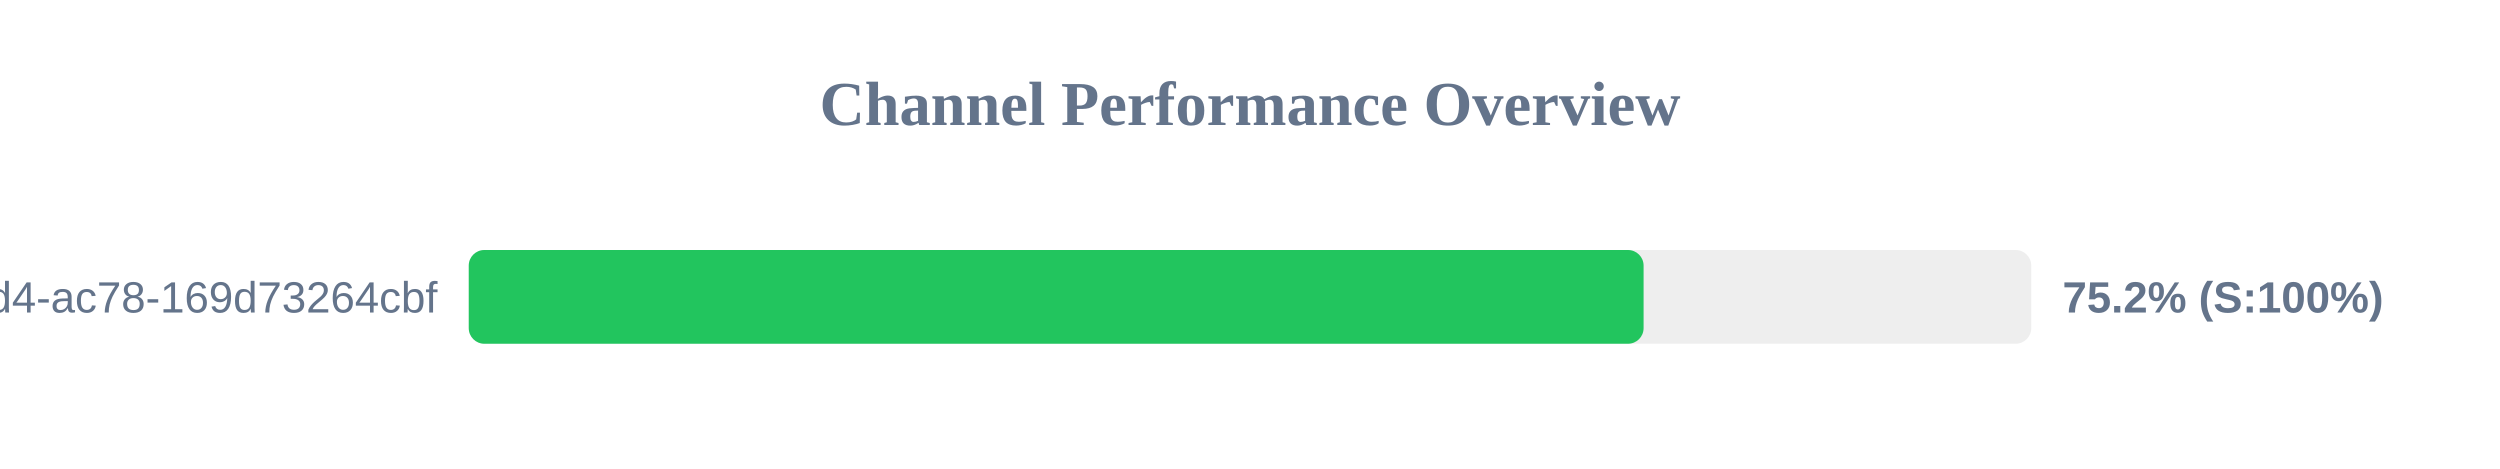
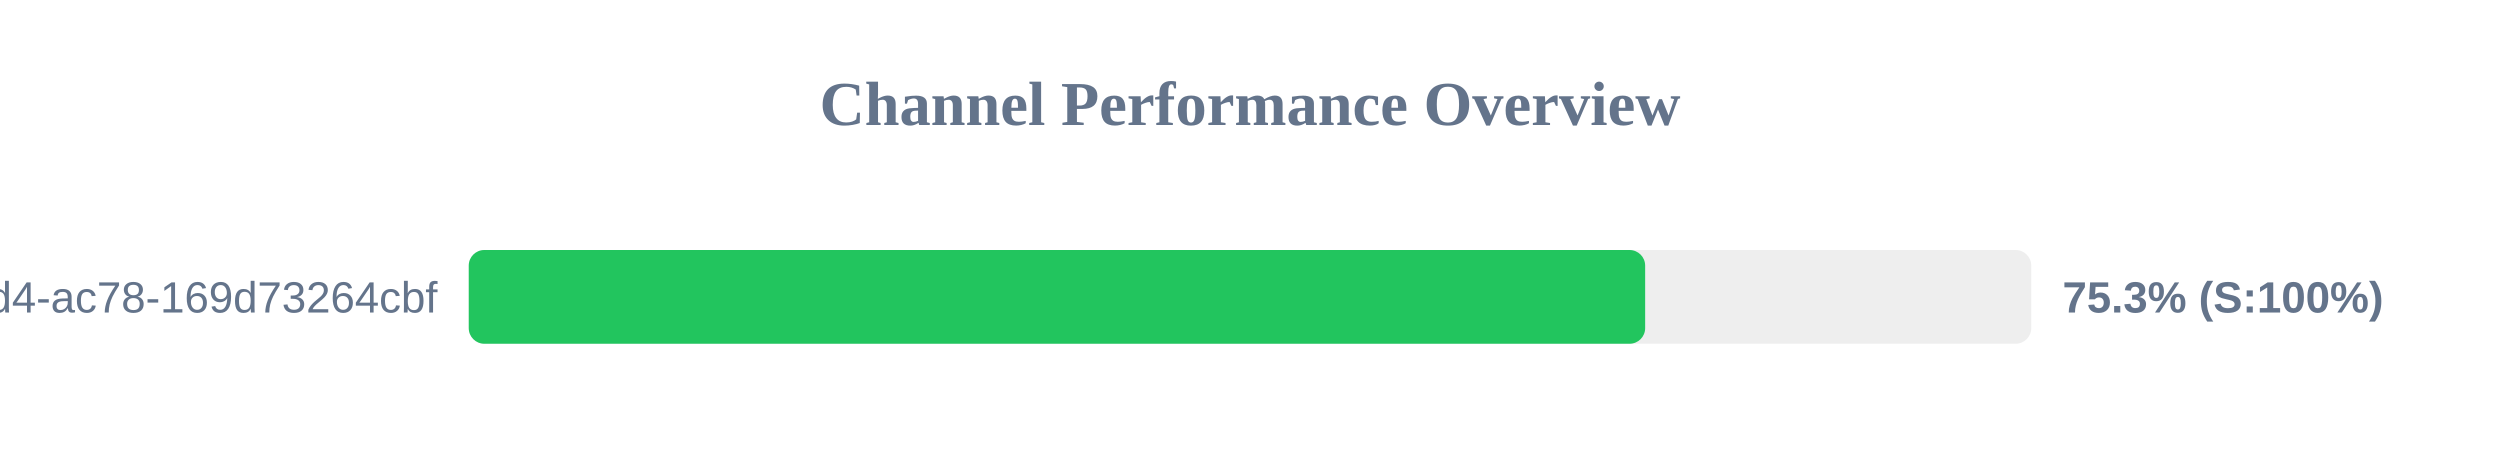
<svg xmlns="http://www.w3.org/2000/svg" width="800" height="150" version="1.1">
  <style>
        .row { font: 14px Arial; fill: #64748b; }
        .score { font: bold 14px Arial; fill: #64748b; }
    </style>
  <text x="400" y="40" text-anchor="middle" font-size="20px" font-weight="bold" fill="#64748b">Channel Performance Overview</text>
  <rect x="150" y="80" width="500" height="30" fill="#eee" rx="5" />
-   <rect x="150" y="80" width="375.95" height="30" fill="#22c55e" rx="5" />
+   <rect x="150" y="80" width="376.45" height="30" fill="#22c55e" rx="5" />
  <text x="140" y="100" text-anchor="end" class="row">?uuid=48c2c901-72e6-46d4-ac78-169d73264cbf</text>
-   <text x="660" y="100" text-anchor="start" class="score">75.2% (S:100%)</text>
+   <text x="660" y="100" text-anchor="start" class="score">75.3% (S:100%)</text>
</svg>
